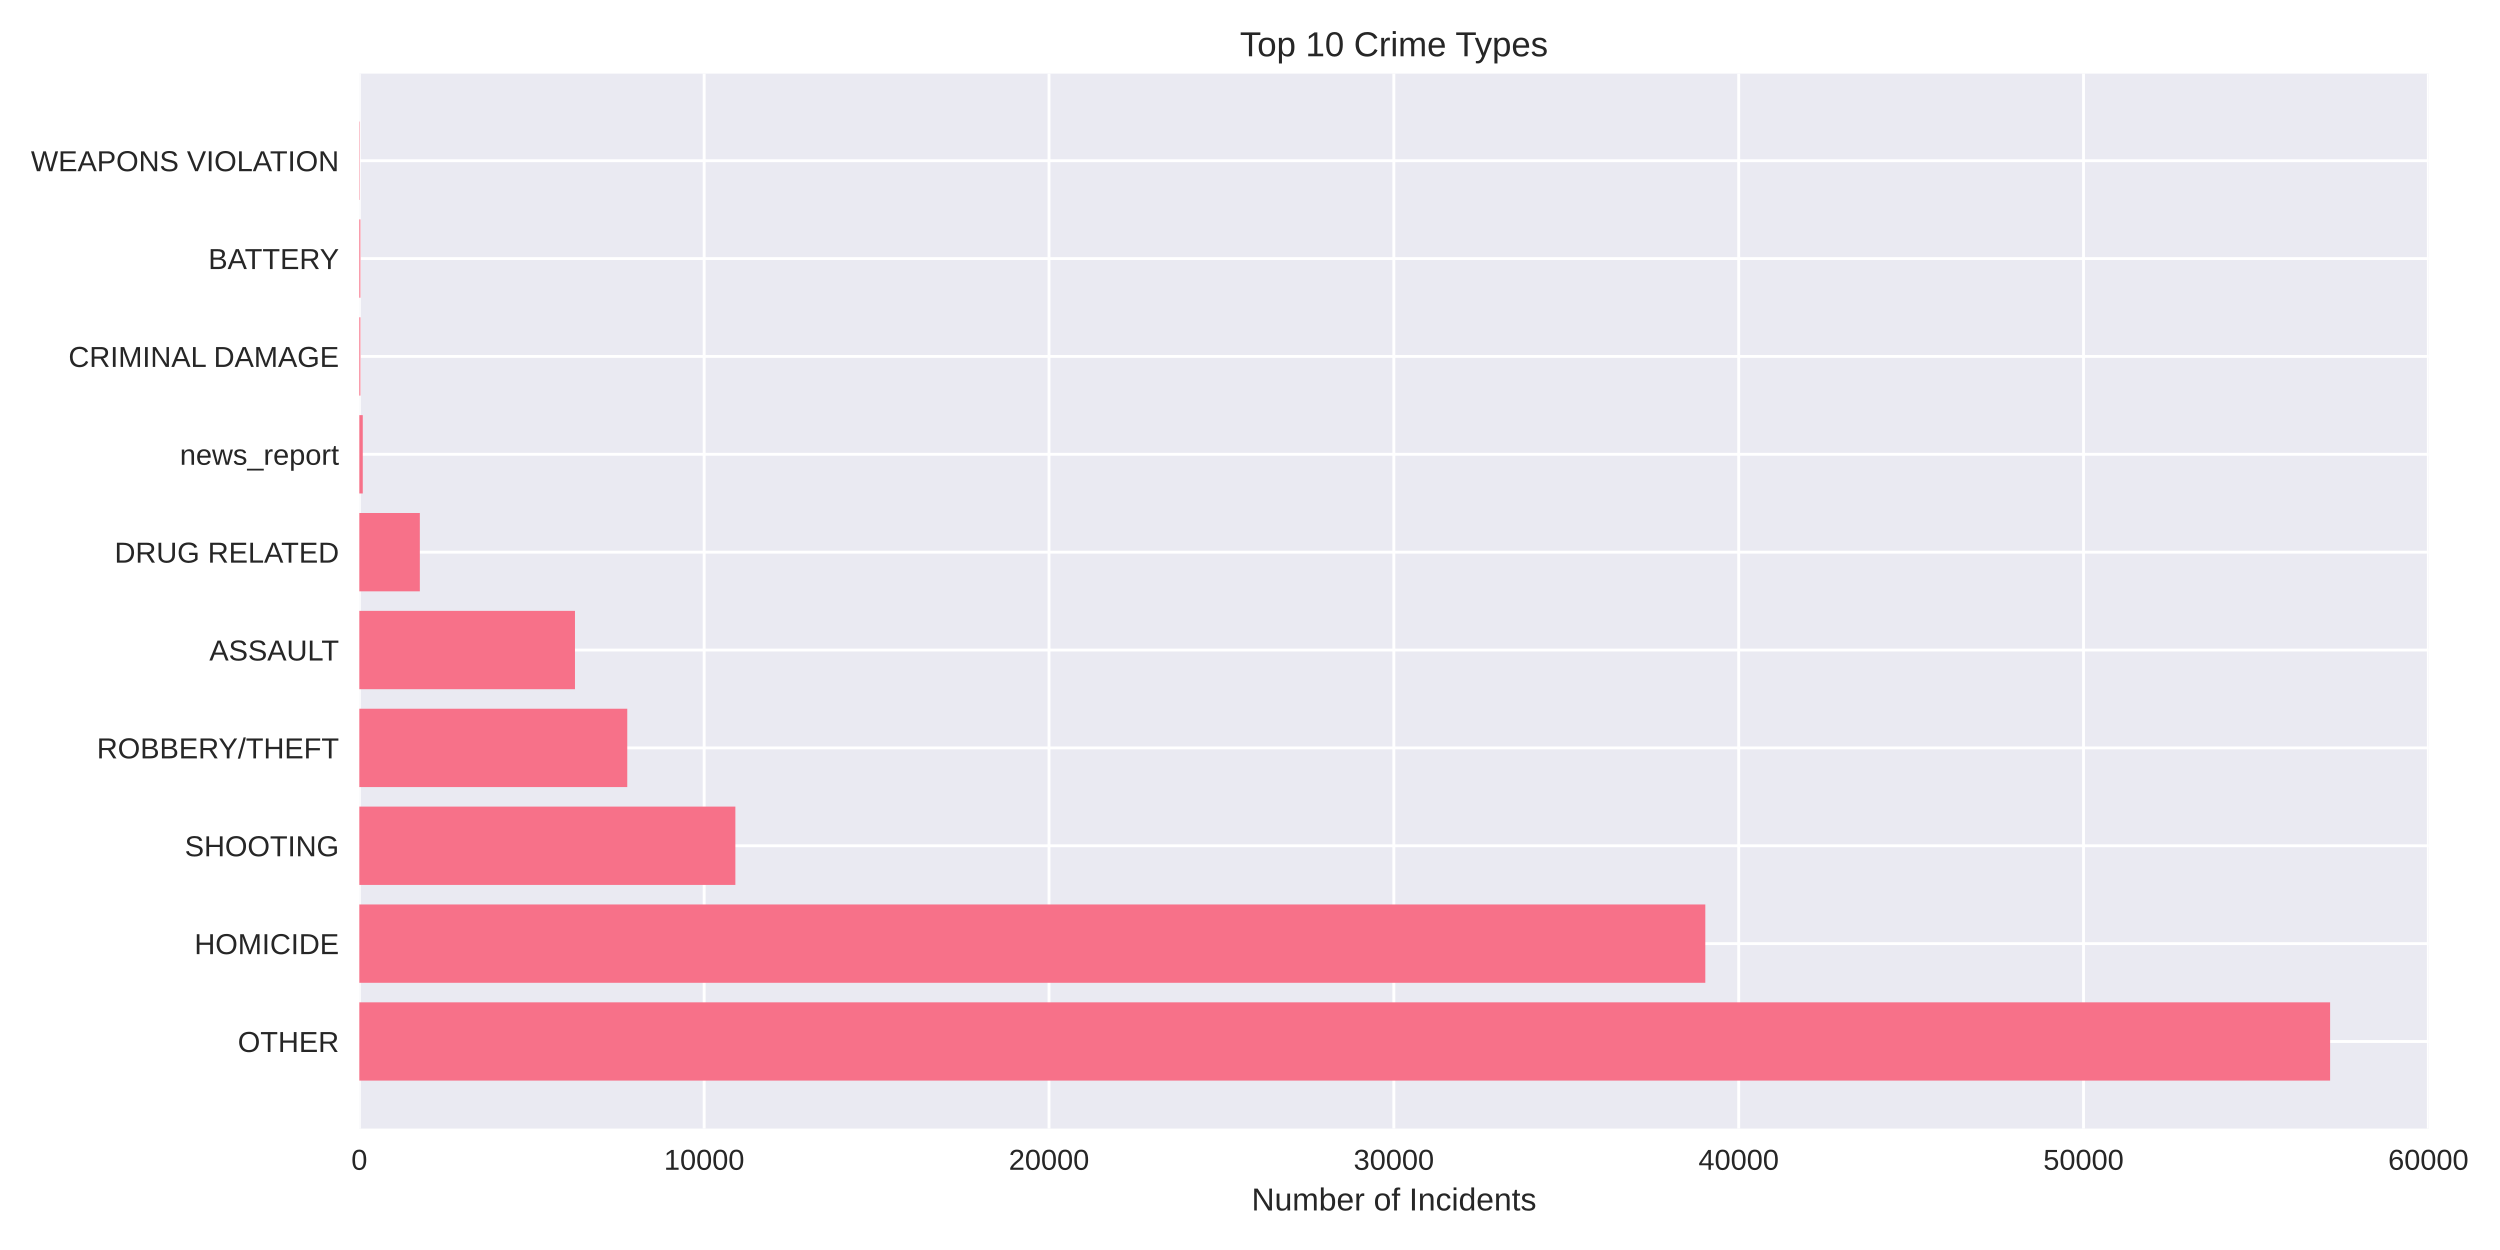
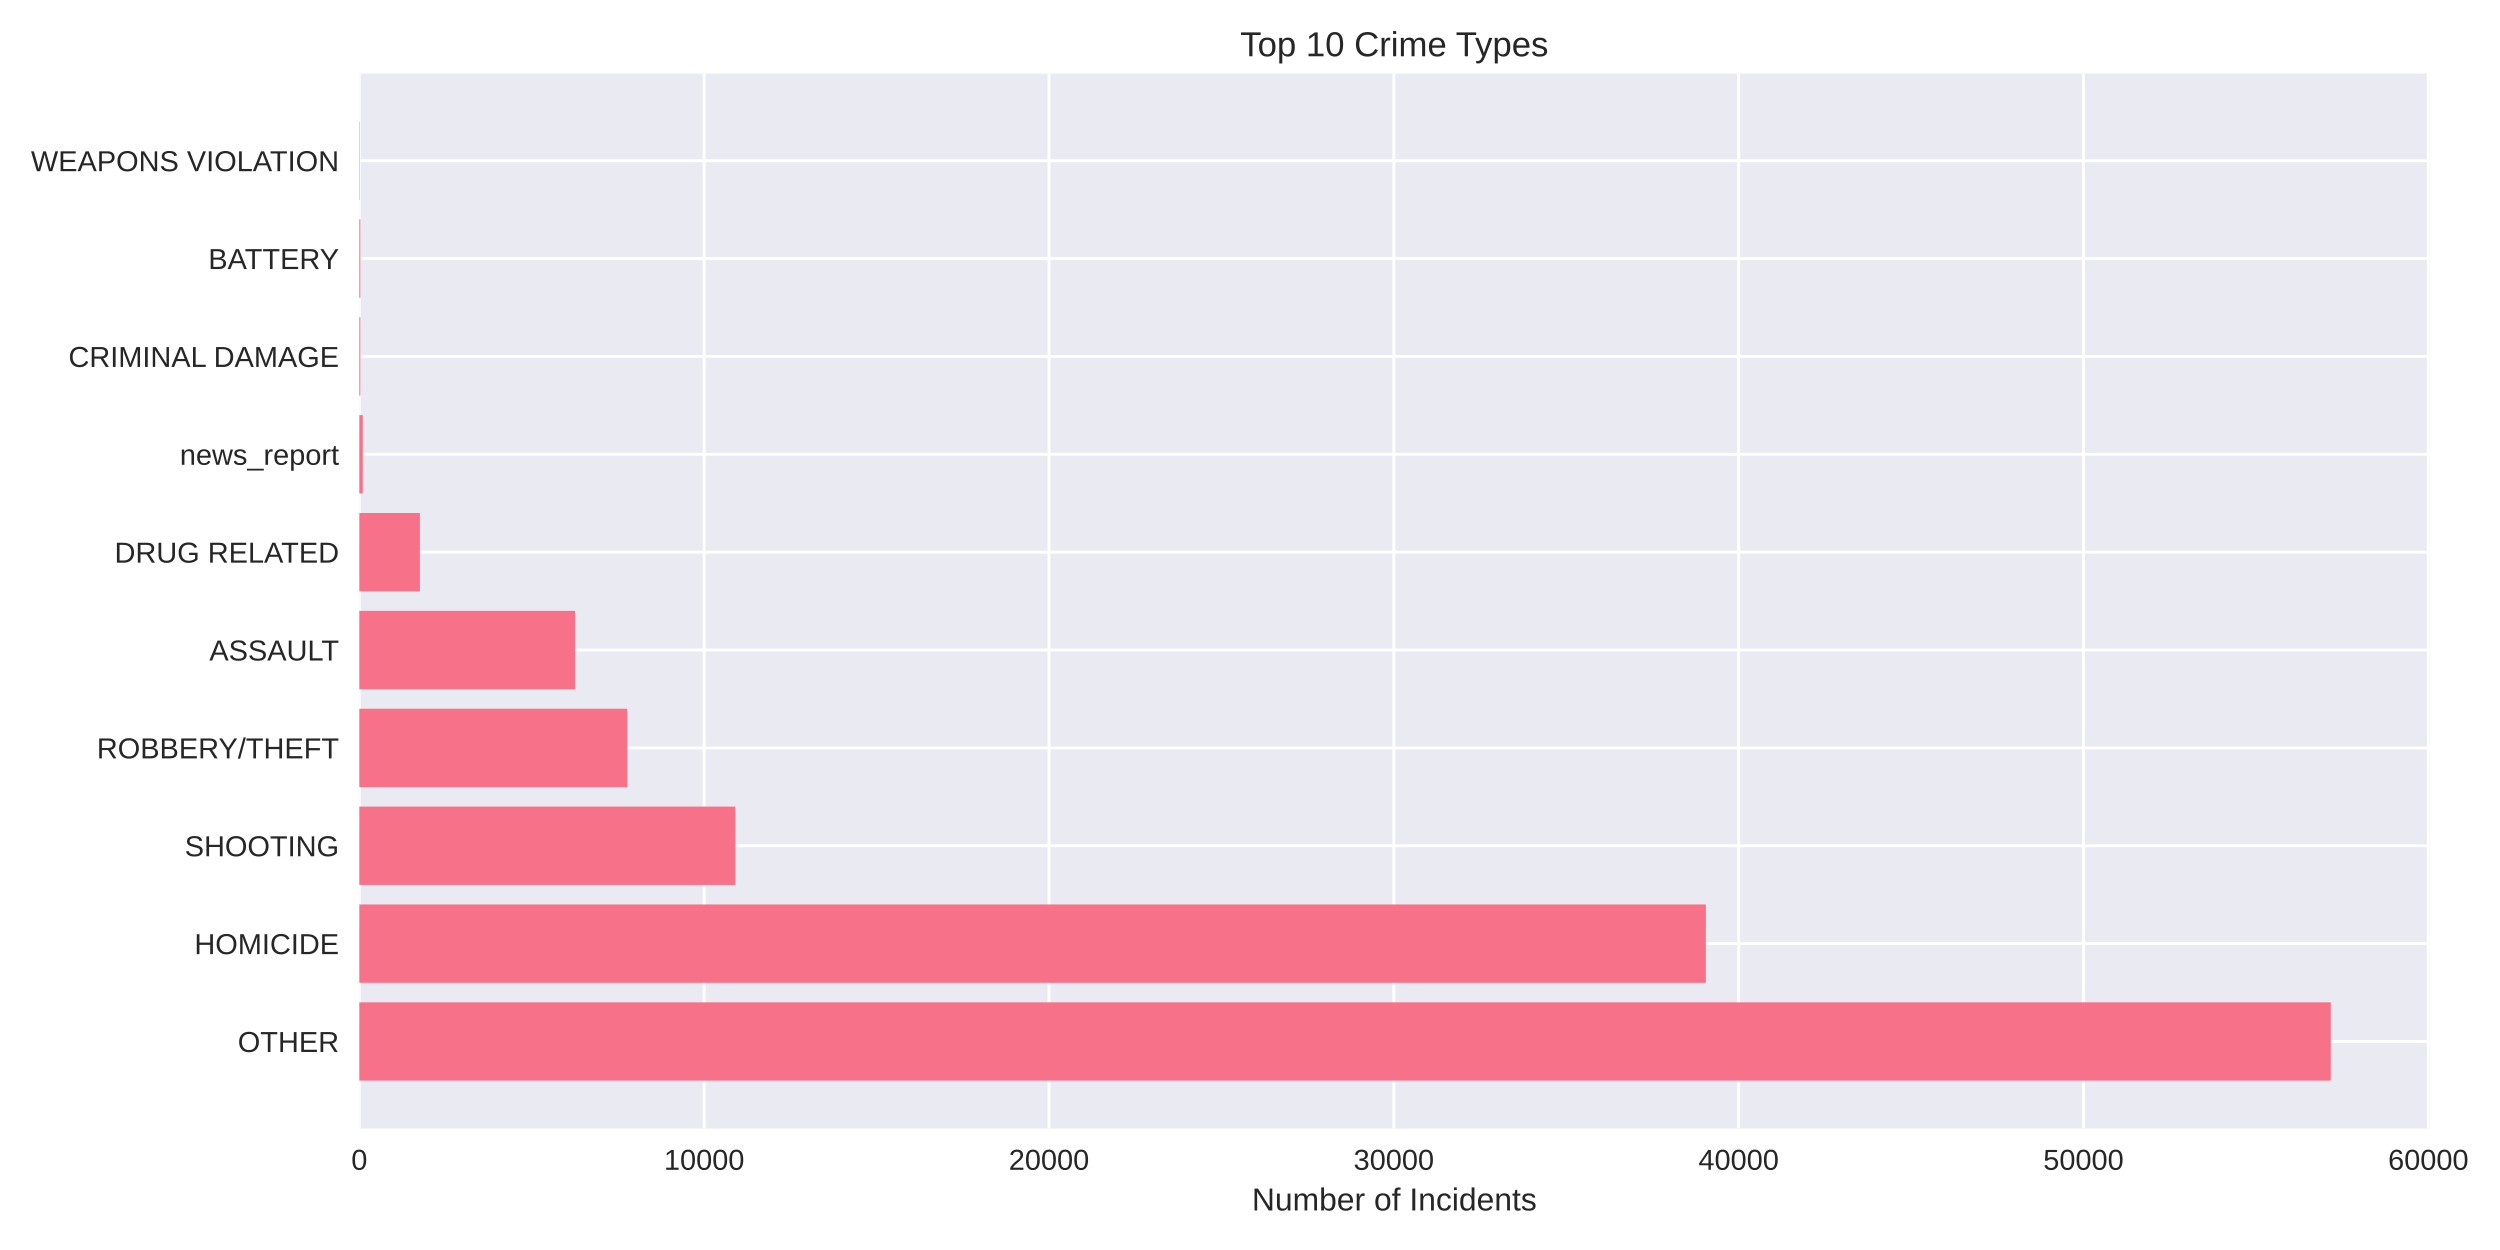
<svg xmlns="http://www.w3.org/2000/svg" width="864pt" height="432pt" viewBox="0 0 864 432" version="1.1">
  <defs>
    <style type="text/css">*{stroke-linejoin: round; stroke-linecap: butt}</style>
  </defs>
  <g id="figure_1">
    <g id="patch_1">
      <path d="M 0 432  L 864 432  L 864 0  L 0 0  z " style="fill: #ffffff" />
    </g>
    <g id="axes_1">
      <g id="patch_2">
-         <path d="M 124.18 390.04  L 839.345 390.04  L 839.345 25.44  L 124.18 25.44  z " style="fill: #eaeaf2" />
+         <path d="M 124.18 390.04  L 839.58 390.04  L 839.58 25.44  L 124.18 25.44  z " style="fill: #eaeaf2" />
      </g>
      <g id="matplotlib.axis_1">
        <g id="xtick_1">
          <g id="line2d_1">
-             <path d="M 124.18 390.04  L 124.18 25.44  " clip-path="url(#p6c2cc11c45)" style="fill: none; stroke: #ffffff; stroke-linecap: round" />
+             <path d="M 124.18 390.04  L 124.18 25.44  " clip-path="url(#pc9a5ba87a9)" style="fill: none; stroke: #ffffff; stroke-linecap: round" />
          </g>
          <g id="line2d_2" />
          <g id="text_1">
            <text style="fill: #262626; font: 10px 'Arial', 'Liberation Sans', 'DejaVu Sans', 'Bitstream Vera Sans', sans-serif; text-anchor: middle" x="124.18" y="404.287" transform="rotate(-0 124.18 404.2869)">0</text>
          </g>
        </g>
        <g id="xtick_2">
          <g id="line2d_3">
-             <path d="M 243.357 390.04  L 243.357 25.44  " clip-path="url(#p6c2cc11c45)" style="fill: none; stroke: #ffffff; stroke-linecap: round" />
+             <path d="M 243.355 390.04  L 243.355 25.44  " clip-path="url(#pc9a5ba87a9)" style="fill: none; stroke: #ffffff; stroke-linecap: round" />
          </g>
          <g id="line2d_4" />
          <g id="text_2">
-             <text style="fill: #262626; font: 10px 'Arial', 'Liberation Sans', 'DejaVu Sans', 'Bitstream Vera Sans', sans-serif; text-anchor: middle" x="243.357" y="404.287" transform="rotate(-0 243.3573 404.2869)">10000</text>
+             <text style="fill: #262626; font: 10px 'Arial', 'Liberation Sans', 'DejaVu Sans', 'Bitstream Vera Sans', sans-serif; text-anchor: middle" x="243.355" y="404.287" transform="rotate(-0 243.3546 404.2869)">10000</text>
          </g>
        </g>
        <g id="xtick_3">
          <g id="line2d_5">
-             <path d="M 362.535 390.04  L 362.535 25.44  " clip-path="url(#p6c2cc11c45)" style="fill: none; stroke: #ffffff; stroke-linecap: round" />
+             <path d="M 362.529 390.04  L 362.529 25.44  " clip-path="url(#pc9a5ba87a9)" style="fill: none; stroke: #ffffff; stroke-linecap: round" />
          </g>
          <g id="line2d_6" />
          <g id="text_3">
-             <text style="fill: #262626; font: 10px 'Arial', 'Liberation Sans', 'DejaVu Sans', 'Bitstream Vera Sans', sans-serif; text-anchor: middle" x="362.535" y="404.287" transform="rotate(-0 362.5345 404.2869)">20000</text>
+             <text style="fill: #262626; font: 10px 'Arial', 'Liberation Sans', 'DejaVu Sans', 'Bitstream Vera Sans', sans-serif; text-anchor: middle" x="362.529" y="404.287" transform="rotate(-0 362.5292 404.2869)">20000</text>
          </g>
        </g>
        <g id="xtick_4">
          <g id="line2d_7">
-             <path d="M 481.712 390.04  L 481.712 25.44  " clip-path="url(#p6c2cc11c45)" style="fill: none; stroke: #ffffff; stroke-linecap: round" />
+             <path d="M 481.704 390.04  L 481.704 25.44  " clip-path="url(#pc9a5ba87a9)" style="fill: none; stroke: #ffffff; stroke-linecap: round" />
          </g>
          <g id="line2d_8" />
          <g id="text_4">
-             <text style="fill: #262626; font: 10px 'Arial', 'Liberation Sans', 'DejaVu Sans', 'Bitstream Vera Sans', sans-serif; text-anchor: middle" x="481.712" y="404.287" transform="rotate(-0 481.7118 404.2869)">30000</text>
+             <text style="fill: #262626; font: 10px 'Arial', 'Liberation Sans', 'DejaVu Sans', 'Bitstream Vera Sans', sans-serif; text-anchor: middle" x="481.704" y="404.287" transform="rotate(-0 481.7037 404.2869)">30000</text>
          </g>
        </g>
        <g id="xtick_5">
          <g id="line2d_9">
-             <path d="M 600.889 390.04  L 600.889 25.44  " clip-path="url(#p6c2cc11c45)" style="fill: none; stroke: #ffffff; stroke-linecap: round" />
+             <path d="M 600.878 390.04  L 600.878 25.44  " clip-path="url(#pc9a5ba87a9)" style="fill: none; stroke: #ffffff; stroke-linecap: round" />
          </g>
          <g id="line2d_10" />
          <g id="text_5">
-             <text style="fill: #262626; font: 10px 'Arial', 'Liberation Sans', 'DejaVu Sans', 'Bitstream Vera Sans', sans-serif; text-anchor: middle" x="600.889" y="404.287" transform="rotate(-0 600.889 404.2869)">40000</text>
+             <text style="fill: #262626; font: 10px 'Arial', 'Liberation Sans', 'DejaVu Sans', 'Bitstream Vera Sans', sans-serif; text-anchor: middle" x="600.878" y="404.287" transform="rotate(-0 600.8783 404.2869)">40000</text>
          </g>
        </g>
        <g id="xtick_6">
          <g id="line2d_11">
-             <path d="M 720.066 390.04  L 720.066 25.44  " clip-path="url(#p6c2cc11c45)" style="fill: none; stroke: #ffffff; stroke-linecap: round" />
+             <path d="M 720.053 390.04  L 720.053 25.44  " clip-path="url(#pc9a5ba87a9)" style="fill: none; stroke: #ffffff; stroke-linecap: round" />
          </g>
          <g id="line2d_12" />
          <g id="text_6">
-             <text style="fill: #262626; font: 10px 'Arial', 'Liberation Sans', 'DejaVu Sans', 'Bitstream Vera Sans', sans-serif; text-anchor: middle" x="720.066" y="404.287" transform="rotate(-0 720.0663 404.2869)">50000</text>
+             <text style="fill: #262626; font: 10px 'Arial', 'Liberation Sans', 'DejaVu Sans', 'Bitstream Vera Sans', sans-serif; text-anchor: middle" x="720.053" y="404.287" transform="rotate(-0 720.0529 404.2869)">50000</text>
          </g>
        </g>
        <g id="xtick_7">
          <g id="line2d_13">
-             <path d="M 839.244 390.04  L 839.244 25.44  " clip-path="url(#p6c2cc11c45)" style="fill: none; stroke: #ffffff; stroke-linecap: round" />
+             <path d="M 839.227 390.04  L 839.227 25.44  " clip-path="url(#pc9a5ba87a9)" style="fill: none; stroke: #ffffff; stroke-linecap: round" />
          </g>
          <g id="line2d_14" />
          <g id="text_7">
-             <text style="fill: #262626; font: 10px 'Arial', 'Liberation Sans', 'DejaVu Sans', 'Bitstream Vera Sans', sans-serif; text-anchor: middle" x="839.244" y="404.287" transform="rotate(-0 839.2435 404.2869)">60000</text>
+             <text style="fill: #262626; font: 10px 'Arial', 'Liberation Sans', 'DejaVu Sans', 'Bitstream Vera Sans', sans-serif; text-anchor: middle" x="839.227" y="404.287" transform="rotate(-0 839.2275 404.2869)">60000</text>
          </g>
        </g>
        <g id="text_8">
-           <text style="fill: #262626; font: 11px 'Arial', 'Liberation Sans', 'DejaVu Sans', 'Bitstream Vera Sans', sans-serif; text-anchor: middle" x="481.763" y="418.333" transform="rotate(-0 481.7627 418.3334)">Number of Incidents</text>
+           <text style="fill: #262626; font: 11px 'Arial', 'Liberation Sans', 'DejaVu Sans', 'Bitstream Vera Sans', sans-serif; text-anchor: middle" x="481.88" y="418.333" transform="rotate(-0 481.8798 418.3334)">Number of Incidents</text>
        </g>
      </g>
      <g id="matplotlib.axis_2">
        <g id="ytick_1">
          <g id="line2d_15">
-             <path d="M 124.18 359.939  L 839.345 359.939  " clip-path="url(#p6c2cc11c45)" style="fill: none; stroke: #ffffff; stroke-linecap: round" />
+             <path d="M 124.18 359.939  L 839.58 359.939  " clip-path="url(#pc9a5ba87a9)" style="fill: none; stroke: #ffffff; stroke-linecap: round" />
          </g>
          <g id="line2d_16" />
          <g id="text_9">
            <text style="fill: #262626; font: 10px 'Arial', 'Liberation Sans', 'DejaVu Sans', 'Bitstream Vera Sans', sans-serif; text-anchor: end" x="117.18" y="363.562" transform="rotate(-0 117.18 363.562)">OTHER</text>
          </g>
        </g>
        <g id="ytick_2">
          <g id="line2d_17">
-             <path d="M 124.18 326.117  L 839.345 326.117  " clip-path="url(#p6c2cc11c45)" style="fill: none; stroke: #ffffff; stroke-linecap: round" />
+             <path d="M 124.18 326.117  L 839.58 326.117  " clip-path="url(#pc9a5ba87a9)" style="fill: none; stroke: #ffffff; stroke-linecap: round" />
          </g>
          <g id="line2d_18" />
          <g id="text_10">
            <text style="fill: #262626; font: 10px 'Arial', 'Liberation Sans', 'DejaVu Sans', 'Bitstream Vera Sans', sans-serif; text-anchor: end" x="117.18" y="329.74" transform="rotate(-0 117.18 329.7401)">HOMICIDE</text>
          </g>
        </g>
        <g id="ytick_3">
          <g id="line2d_19">
-             <path d="M 124.18 292.295  L 839.345 292.295  " clip-path="url(#p6c2cc11c45)" style="fill: none; stroke: #ffffff; stroke-linecap: round" />
+             <path d="M 124.18 292.295  L 839.58 292.295  " clip-path="url(#pc9a5ba87a9)" style="fill: none; stroke: #ffffff; stroke-linecap: round" />
          </g>
          <g id="line2d_20" />
          <g id="text_11">
            <text style="fill: #262626; font: 10px 'Arial', 'Liberation Sans', 'DejaVu Sans', 'Bitstream Vera Sans', sans-serif; text-anchor: end" x="117.18" y="295.918" transform="rotate(-0 117.18 295.9182)">SHOOTING</text>
          </g>
        </g>
        <g id="ytick_4">
          <g id="line2d_21">
-             <path d="M 124.18 258.473  L 839.345 258.473  " clip-path="url(#p6c2cc11c45)" style="fill: none; stroke: #ffffff; stroke-linecap: round" />
+             <path d="M 124.18 258.473  L 839.58 258.473  " clip-path="url(#pc9a5ba87a9)" style="fill: none; stroke: #ffffff; stroke-linecap: round" />
          </g>
          <g id="line2d_22" />
          <g id="text_12">
            <text style="fill: #262626; font: 10px 'Arial', 'Liberation Sans', 'DejaVu Sans', 'Bitstream Vera Sans', sans-serif; text-anchor: end" x="117.18" y="262.096" transform="rotate(-0 117.18 262.0963)">ROBBERY/THEFT</text>
          </g>
        </g>
        <g id="ytick_5">
          <g id="line2d_23">
-             <path d="M 124.18 224.651  L 839.345 224.651  " clip-path="url(#p6c2cc11c45)" style="fill: none; stroke: #ffffff; stroke-linecap: round" />
+             <path d="M 124.18 224.651  L 839.58 224.651  " clip-path="url(#pc9a5ba87a9)" style="fill: none; stroke: #ffffff; stroke-linecap: round" />
          </g>
          <g id="line2d_24" />
          <g id="text_13">
            <text style="fill: #262626; font: 10px 'Arial', 'Liberation Sans', 'DejaVu Sans', 'Bitstream Vera Sans', sans-serif; text-anchor: end" x="117.18" y="228.274" transform="rotate(-0 117.18 228.2744)">ASSAULT</text>
          </g>
        </g>
        <g id="ytick_6">
          <g id="line2d_25">
-             <path d="M 124.18 190.829  L 839.345 190.829  " clip-path="url(#p6c2cc11c45)" style="fill: none; stroke: #ffffff; stroke-linecap: round" />
+             <path d="M 124.18 190.829  L 839.58 190.829  " clip-path="url(#pc9a5ba87a9)" style="fill: none; stroke: #ffffff; stroke-linecap: round" />
          </g>
          <g id="line2d_26" />
          <g id="text_14">
            <text style="fill: #262626; font: 10px 'Arial', 'Liberation Sans', 'DejaVu Sans', 'Bitstream Vera Sans', sans-serif; text-anchor: end" x="117.18" y="194.452" transform="rotate(-0 117.18 194.4525)">DRUG RELATED</text>
          </g>
        </g>
        <g id="ytick_7">
          <g id="line2d_27">
-             <path d="M 124.18 157.007  L 839.345 157.007  " clip-path="url(#p6c2cc11c45)" style="fill: none; stroke: #ffffff; stroke-linecap: round" />
+             <path d="M 124.18 157.007  L 839.58 157.007  " clip-path="url(#pc9a5ba87a9)" style="fill: none; stroke: #ffffff; stroke-linecap: round" />
          </g>
          <g id="line2d_28" />
          <g id="text_15">
            <text style="fill: #262626; font: 10px 'Arial', 'Liberation Sans', 'DejaVu Sans', 'Bitstream Vera Sans', sans-serif; text-anchor: end" x="117.18" y="160.631" transform="rotate(-0 117.18 160.6306)">news_report</text>
          </g>
        </g>
        <g id="ytick_8">
          <g id="line2d_29">
-             <path d="M 124.18 123.185  L 839.345 123.185  " clip-path="url(#p6c2cc11c45)" style="fill: none; stroke: #ffffff; stroke-linecap: round" />
+             <path d="M 124.18 123.185  L 839.58 123.185  " clip-path="url(#pc9a5ba87a9)" style="fill: none; stroke: #ffffff; stroke-linecap: round" />
          </g>
          <g id="line2d_30" />
          <g id="text_16">
            <text style="fill: #262626; font: 10px 'Arial', 'Liberation Sans', 'DejaVu Sans', 'Bitstream Vera Sans', sans-serif; text-anchor: end" x="117.18" y="126.809" transform="rotate(-0 117.18 126.8087)">CRIMINAL DAMAGE</text>
          </g>
        </g>
        <g id="ytick_9">
          <g id="line2d_31">
-             <path d="M 124.18 89.363  L 839.345 89.363  " clip-path="url(#p6c2cc11c45)" style="fill: none; stroke: #ffffff; stroke-linecap: round" />
+             <path d="M 124.18 89.363  L 839.58 89.363  " clip-path="url(#pc9a5ba87a9)" style="fill: none; stroke: #ffffff; stroke-linecap: round" />
          </g>
          <g id="line2d_32" />
          <g id="text_17">
            <text style="fill: #262626; font: 10px 'Arial', 'Liberation Sans', 'DejaVu Sans', 'Bitstream Vera Sans', sans-serif; text-anchor: end" x="117.18" y="92.987" transform="rotate(-0 117.18 92.98681)">BATTERY</text>
          </g>
        </g>
        <g id="ytick_10">
          <g id="line2d_33">
-             <path d="M 124.18 55.541  L 839.345 55.541  " clip-path="url(#p6c2cc11c45)" style="fill: none; stroke: #ffffff; stroke-linecap: round" />
+             <path d="M 124.18 55.541  L 839.58 55.541  " clip-path="url(#pc9a5ba87a9)" style="fill: none; stroke: #ffffff; stroke-linecap: round" />
          </g>
          <g id="line2d_34" />
          <g id="text_18">
            <text style="fill: #262626; font: 10px 'Arial', 'Liberation Sans', 'DejaVu Sans', 'Bitstream Vera Sans', sans-serif; text-anchor: end" x="117.18" y="59.165" transform="rotate(-0 117.18 59.16492)">WEAPONS VIOLATION</text>
          </g>
        </g>
      </g>
      <g id="patch_3">
-         <path d="M 124.18 373.467  L 805.29 373.467  L 805.29 346.41  L 124.18 346.41  z " clip-path="url(#p6c2cc11c45)" style="fill: #f77189" />
+         <path d="M 124.18 373.467  L 805.513 373.467  L 805.513 346.41  L 124.18 346.41  z " clip-path="url(#pc9a5ba87a9)" style="fill: #f77189" />
      </g>
      <g id="patch_4">
-         <path d="M 124.18 339.645  L 589.353 339.645  L 589.353 312.588  L 124.18 312.588  z " clip-path="url(#p6c2cc11c45)" style="fill: #f77189" />
+         <path d="M 124.18 339.645  L 589.533 339.645  L 589.533 312.588  L 124.18 312.588  z " clip-path="url(#pc9a5ba87a9)" style="fill: #f77189" />
      </g>
      <g id="patch_5">
-         <path d="M 124.18 305.823  L 254.143 305.823  L 254.143 278.766  L 124.18 278.766  z " clip-path="url(#p6c2cc11c45)" style="fill: #f77189" />
+         <path d="M 124.18 305.823  L 254.152 305.823  L 254.152 278.766  L 124.18 278.766  z " clip-path="url(#pc9a5ba87a9)" style="fill: #f77189" />
      </g>
      <g id="patch_6">
-         <path d="M 124.18 272.002  L 216.781 272.002  L 216.781 244.944  L 124.18 244.944  z " clip-path="url(#p6c2cc11c45)" style="fill: #f77189" />
+         <path d="M 124.18 272.002  L 216.791 272.002  L 216.791 244.944  L 124.18 244.944  z " clip-path="url(#pc9a5ba87a9)" style="fill: #f77189" />
      </g>
      <g id="patch_7">
-         <path d="M 124.18 238.18  L 198.713 238.18  L 198.713 211.122  L 124.18 211.122  z " clip-path="url(#p6c2cc11c45)" style="fill: #f77189" />
+         <path d="M 124.18 238.18  L 198.748 238.18  L 198.748 211.122  L 124.18 211.122  z " clip-path="url(#pc9a5ba87a9)" style="fill: #f77189" />
      </g>
      <g id="patch_8">
-         <path d="M 124.18 204.358  L 145.096 204.358  L 145.096 177.3  L 124.18 177.3  z " clip-path="url(#p6c2cc11c45)" style="fill: #f77189" />
+         <path d="M 124.18 204.358  L 145.119 204.358  L 145.119 177.3  L 124.18 177.3  z " clip-path="url(#pc9a5ba87a9)" style="fill: #f77189" />
      </g>
      <g id="patch_9">
-         <path d="M 124.18 170.536  L 125.372 170.536  L 125.372 143.478  L 124.18 143.478  z " clip-path="url(#p6c2cc11c45)" style="fill: #f77189" />
+         <path d="M 124.18 170.536  L 125.372 170.536  L 125.372 143.478  L 124.18 143.478  z " clip-path="url(#pc9a5ba87a9)" style="fill: #f77189" />
      </g>
      <g id="patch_10">
-         <path d="M 124.18 136.714  L 124.549 136.714  L 124.549 109.657  L 124.18 109.657  z " clip-path="url(#p6c2cc11c45)" style="fill: #f77189" />
+         <path d="M 124.18 136.714  L 124.549 136.714  L 124.549 109.657  L 124.18 109.657  z " clip-path="url(#pc9a5ba87a9)" style="fill: #f77189" />
      </g>
      <g id="patch_11">
-         <path d="M 124.18 102.892  L 124.549 102.892  L 124.549 75.835  L 124.18 75.835  z " clip-path="url(#p6c2cc11c45)" style="fill: #f77189" />
+         <path d="M 124.18 102.892  L 124.549 102.892  L 124.549 75.835  L 124.18 75.835  z " clip-path="url(#pc9a5ba87a9)" style="fill: #f77189" />
      </g>
      <g id="patch_12">
-         <path d="M 124.18 69.07  L 124.311 69.07  L 124.311 42.013  L 124.18 42.013  z " clip-path="url(#p6c2cc11c45)" style="fill: #f77189" />
+         <path d="M 124.18 69.07  L 124.311 69.07  L 124.311 42.013  L 124.18 42.013  z " clip-path="url(#pc9a5ba87a9)" style="fill: #f77189" />
      </g>
      <g id="patch_13">
        <path d="M 124.18 390.04  L 124.18 25.44  " style="fill: none" />
      </g>
      <g id="patch_14">
-         <path d="M 839.345 390.04  L 839.345 25.44  " style="fill: none" />
+         <path d="M 839.58 390.04  L 839.58 25.44  " style="fill: none" />
      </g>
      <g id="patch_15">
-         <path d="M 124.18 390.04  L 839.345 390.04  " style="fill: none" />
+         <path d="M 124.18 390.04  L 839.58 390.04  " style="fill: none" />
      </g>
      <g id="patch_16">
-         <path d="M 124.18 25.44  L 839.345 25.44  " style="fill: none" />
+         <path d="M 124.18 25.44  L 839.58 25.44  " style="fill: none" />
      </g>
      <g id="text_19">
-         <text style="fill: #262626; font: 12px 'Arial', 'Liberation Sans', 'DejaVu Sans', 'Bitstream Vera Sans', sans-serif; text-anchor: middle" x="481.763" y="19.44" transform="rotate(-0 481.7627 19.44)">Top 10 Crime Types</text>
+         <text style="fill: #262626; font: 12px 'Arial', 'Liberation Sans', 'DejaVu Sans', 'Bitstream Vera Sans', sans-serif; text-anchor: middle" x="481.88" y="19.44" transform="rotate(-0 481.8798 19.44)">Top 10 Crime Types</text>
      </g>
    </g>
  </g>
  <defs>
-     <clipPath id="p6c2cc11c45">
-       <rect x="124.18" y="25.44" width="715.165" height="364.6" />
+     <clipPath id="pc9a5ba87a9">
+       <rect x="124.18" y="25.44" width="715.4" height="364.6" />
    </clipPath>
  </defs>
</svg>
